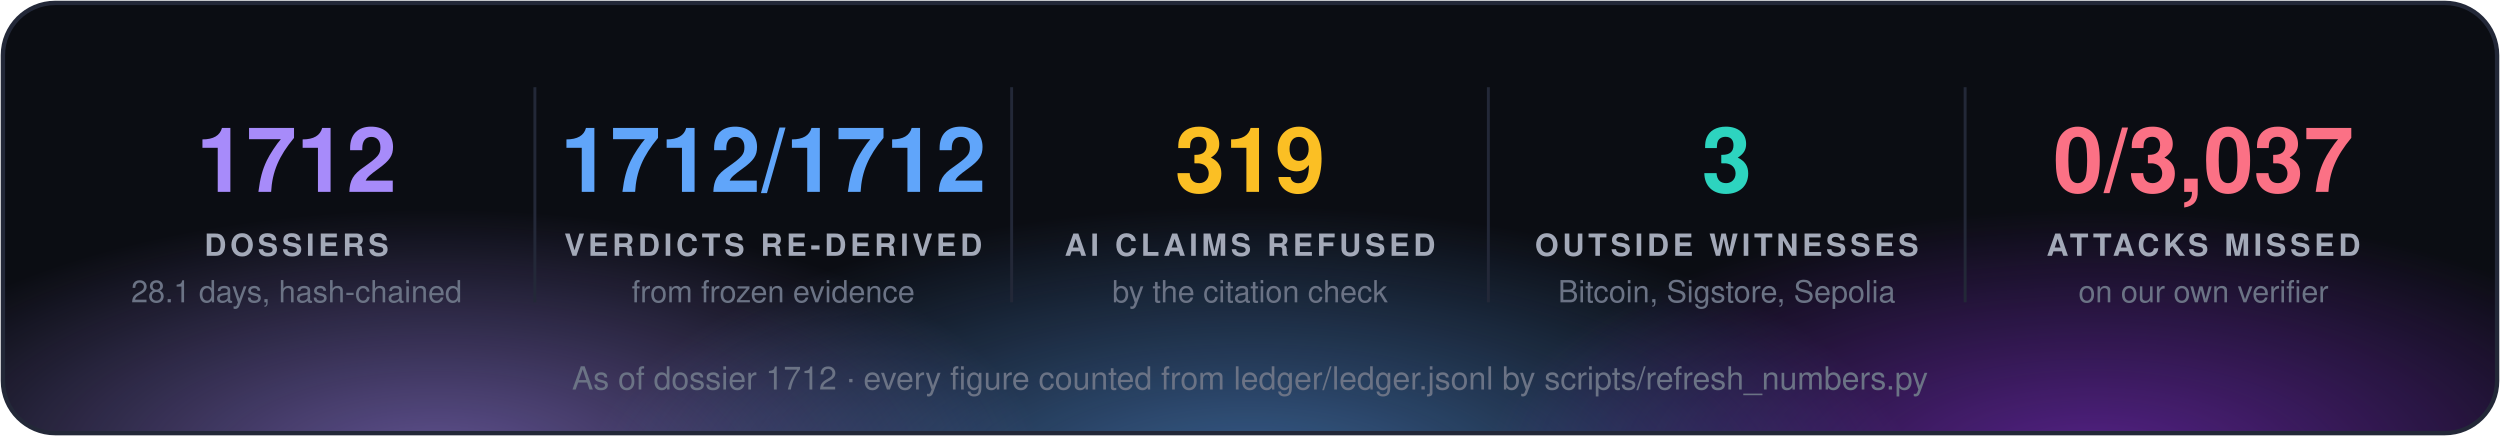
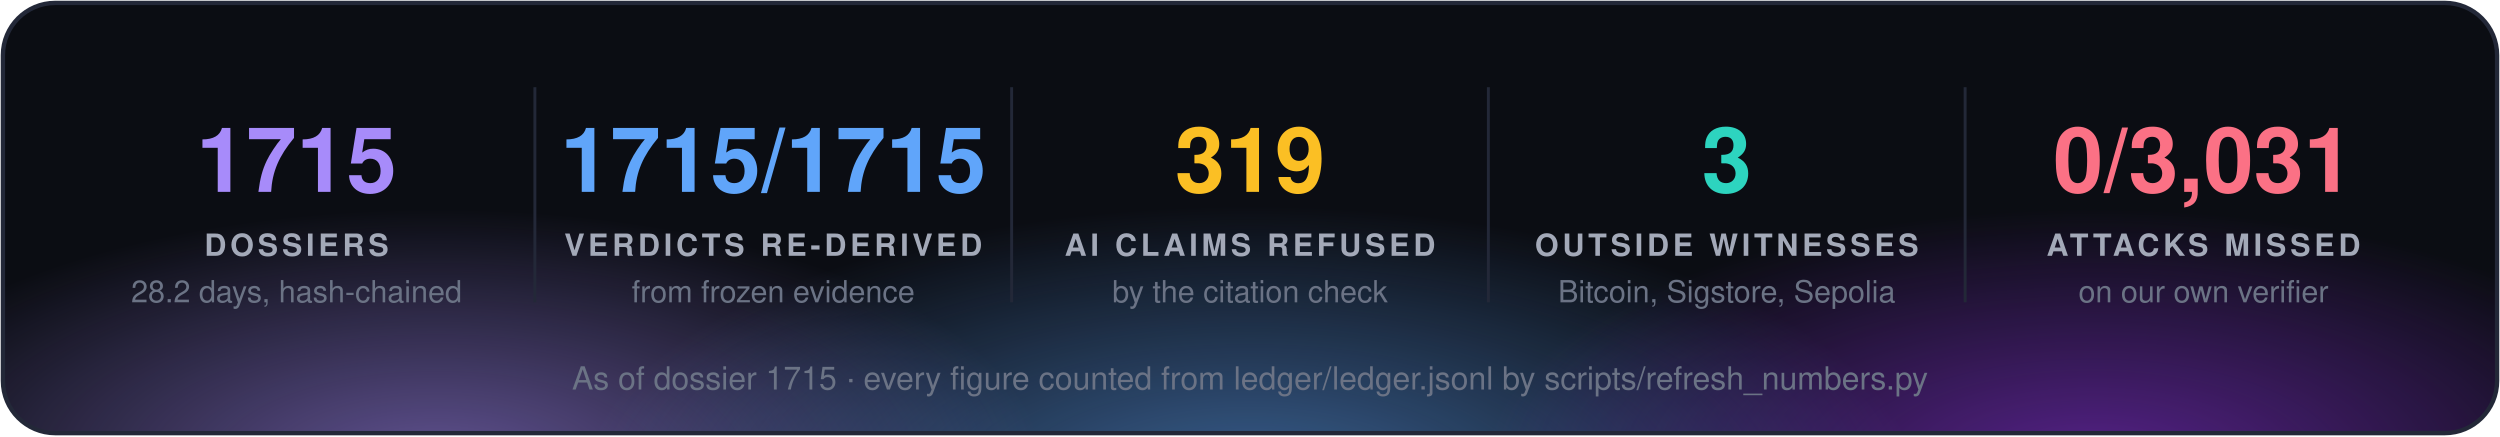
<svg xmlns="http://www.w3.org/2000/svg" width="860" height="150" viewBox="0 0 860 150" font-family="'Segoe UI', 'Helvetica Neue', Helvetica, Arial, sans-serif">
  <defs>
    <radialGradient id="g0" cx="50%" cy="50%" r="50%">
      <stop offset="0" stop-color="#a78bfa" stop-opacity="0.55" />
      <stop offset="1" stop-color="#a78bfa" stop-opacity="0" />
    </radialGradient>
    <radialGradient id="g1" cx="50%" cy="50%" r="50%">
      <stop offset="0" stop-color="#60a5fa" stop-opacity="0.55" />
      <stop offset="1" stop-color="#60a5fa" stop-opacity="0" />
    </radialGradient>
    <radialGradient id="g2" cx="50%" cy="50%" r="50%">
      <stop offset="0" stop-color="#9333ea" stop-opacity="0.55" />
      <stop offset="1" stop-color="#9333ea" stop-opacity="0" />
    </radialGradient>
    <clipPath id="panel">
      <rect x="1" y="1" width="858" height="148" rx="18" />
    </clipPath>
  </defs>
  <rect x="1" y="1" width="858" height="148" rx="18" fill="#0b0d13" />
  <g clip-path="url(#panel)">
    <ellipse cx="150" cy="160" rx="210" ry="88" fill="url(#g0)" />
    <ellipse cx="430" cy="168" rx="230" ry="97" fill="url(#g1)" />
    <ellipse cx="720" cy="160" rx="210" ry="88" fill="url(#g2)" />
  </g>
  <rect x="1" y="1" width="858" height="148" rx="18" fill="none" stroke="#232838" stroke-width="1.5" />
-   <text x="102.0" y="66" fill="#a78bfa" font-size="31" font-weight="700" text-anchor="middle">1712</text>
+   <text x="102.0" y="66" fill="#a78bfa" font-size="31" font-weight="700" text-anchor="middle">1715</text>
  <text x="102.0" y="88" fill="#a3a9b8" font-size="10.5" font-weight="700" letter-spacing="1.3" text-anchor="middle">DOSSIERS</text>
-   <text x="102.0" y="104" fill="#6b7385" font-size="10.5" text-anchor="middle">28.1 days, hash-chained</text>
+   <text x="102.0" y="104" fill="#6b7385" font-size="10.5" text-anchor="middle">28.2 days, hash-chained</text>
  <line x1="184.0" y1="30" x2="184.0" y2="104" stroke="#232838" />
-   <text x="266.0" y="66" fill="#60a5fa" font-size="31" font-weight="700" text-anchor="middle">1712/1712</text>
+   <text x="266.0" y="66" fill="#60a5fa" font-size="31" font-weight="700" text-anchor="middle">1715/1715</text>
  <text x="266.0" y="88" fill="#a3a9b8" font-size="10.5" font-weight="700" letter-spacing="1.3" text-anchor="middle">VERDICTS RE-DERIVED</text>
  <text x="266.0" y="104" fill="#6b7385" font-size="10.5" text-anchor="middle">from frozen evidence</text>
  <line x1="348.0" y1="30" x2="348.0" y2="104" stroke="#232838" />
  <text x="430.0" y="66" fill="#fbbf24" font-size="31" font-weight="700" text-anchor="middle">319</text>
  <text x="430.0" y="88" fill="#a3a9b8" font-size="10.5" font-weight="700" letter-spacing="1.3" text-anchor="middle">AI CLAIMS REFUSED</text>
  <text x="430.0" y="104" fill="#6b7385" font-size="10.5" text-anchor="middle">by the citation check</text>
  <line x1="512.0" y1="30" x2="512.0" y2="104" stroke="#232838" />
  <text x="594.0" y="66" fill="#2dd4bf" font-size="31" font-weight="700" text-anchor="middle">3</text>
  <text x="594.0" y="88" fill="#a3a9b8" font-size="10.5" font-weight="700" letter-spacing="1.3" text-anchor="middle">OUTSIDE WITNESSES</text>
  <text x="594.0" y="104" fill="#6b7385" font-size="10.5" text-anchor="middle">Bitcoin, Sigstore, Sepolia</text>
  <line x1="676.0" y1="30" x2="676.0" y2="104" stroke="#232838" />
-   <text x="758.0" y="66" fill="#fb7185" font-size="31" font-weight="700" text-anchor="middle">0/3,037</text>
+   <text x="758.0" y="66" fill="#fb7185" font-size="31" font-weight="700" text-anchor="middle">0/3,031</text>
  <text x="758.0" y="88" fill="#a3a9b8" font-size="10.5" font-weight="700" letter-spacing="1.3" text-anchor="middle">ATTACKS MISSED</text>
  <text x="758.0" y="104" fill="#6b7385" font-size="10.5" text-anchor="middle">on our own verifier</text>
-   <text x="430.0" y="134" fill="#6b7385" font-size="11" text-anchor="middle">As of dossier 1712 · every figure counted from ledger/ledger.jsonl by scripts/refresh_numbers.py</text>
+   <text x="430.0" y="134" fill="#6b7385" font-size="11" text-anchor="middle">As of dossier 1715 · every figure counted from ledger/ledger.jsonl by scripts/refresh_numbers.py</text>
</svg>
